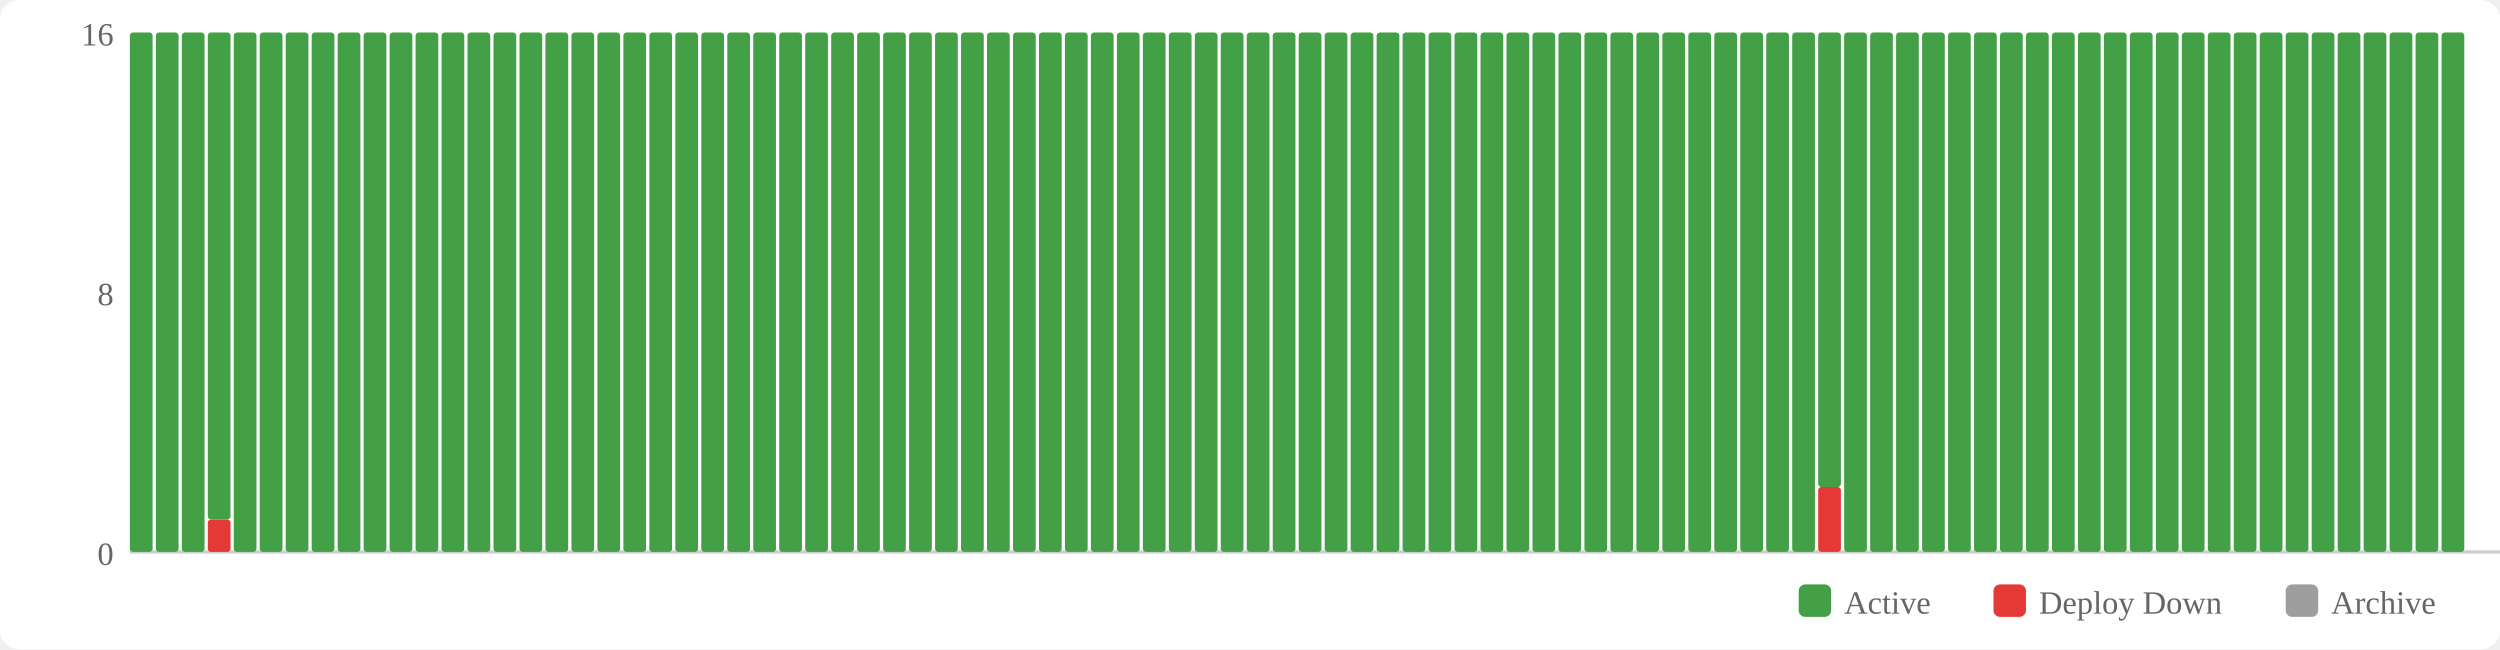
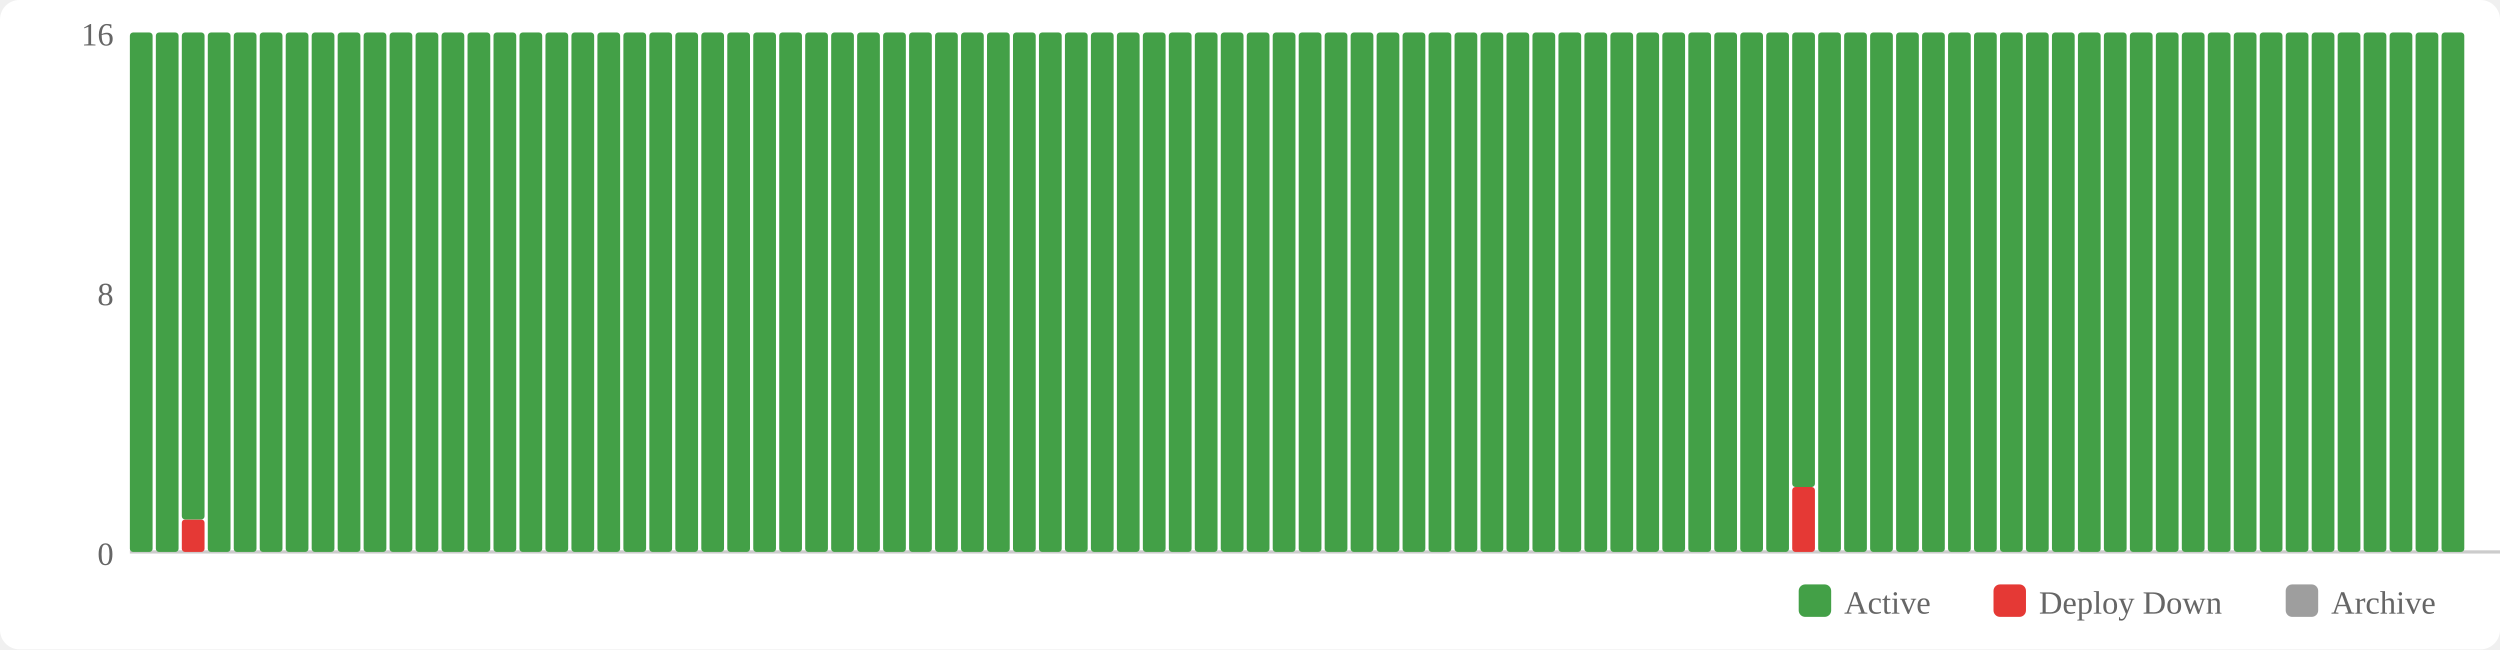
<svg xmlns="http://www.w3.org/2000/svg" width="770" height="200" viewBox="0 0 770 200">
  <rect width="770" height="200" fill="#fff" rx="6" />
  <rect x="554" y="180" width="10" height="10" fill="#43a047" rx="2" />
  <text x="568" y="189" font-size="10" fill="#666">Active</text>
  <rect x="614" y="180" width="10" height="10" fill="#e53935" rx="2" />
  <text x="628" y="189" font-size="10" fill="#666">Deploy Down</text>
  <rect x="704" y="180" width="10" height="10" fill="#9e9e9e" rx="2" />
  <text x="718" y="189" font-size="10" fill="#666">Archive</text>
  <text x="35" y="174" text-anchor="end" font-size="10" fill="#666">0</text>
  <text x="35" y="94" text-anchor="end" font-size="10" fill="#666">8</text>
  <text x="35" y="14" text-anchor="end" font-size="10" fill="#666">16</text>
  <line x1="40" y1="170" x2="770" y2="170" stroke="#ccc" stroke-width="1" />
  <rect x="40" y="10" width="7" height="160" fill="#43a047" rx="1" />
  <rect x="48" y="10" width="7" height="160" fill="#43a047" rx="1" />
-   <rect x="56" y="10" width="7" height="160" fill="#43a047" rx="1" />
-   <rect x="64" y="160" width="7" height="10" fill="#e53935" rx="1" />
-   <rect x="64" y="10" width="7" height="150" fill="#43a047" rx="1" />
+   <rect x="56" y="160" width="7" height="10" fill="#e53935" rx="1" />
+   <rect x="56" y="10" width="7" height="150" fill="#43a047" rx="1" />
+   <rect x="64" y="10" width="7" height="160" fill="#43a047" rx="1" />
  <rect x="72" y="10" width="7" height="160" fill="#43a047" rx="1" />
  <rect x="80" y="10" width="7" height="160" fill="#43a047" rx="1" />
  <rect x="88" y="10" width="7" height="160" fill="#43a047" rx="1" />
  <rect x="96" y="10" width="7" height="160" fill="#43a047" rx="1" />
  <rect x="104" y="10" width="7" height="160" fill="#43a047" rx="1" />
  <rect x="112" y="10" width="7" height="160" fill="#43a047" rx="1" />
  <rect x="120" y="10" width="7" height="160" fill="#43a047" rx="1" />
  <rect x="128" y="10" width="7" height="160" fill="#43a047" rx="1" />
  <rect x="136" y="10" width="7" height="160" fill="#43a047" rx="1" />
  <rect x="144" y="10" width="7" height="160" fill="#43a047" rx="1" />
  <rect x="152" y="10" width="7" height="160" fill="#43a047" rx="1" />
  <rect x="160" y="10" width="7" height="160" fill="#43a047" rx="1" />
  <rect x="168" y="10" width="7" height="160" fill="#43a047" rx="1" />
  <rect x="176" y="10" width="7" height="160" fill="#43a047" rx="1" />
  <rect x="184" y="10" width="7" height="160" fill="#43a047" rx="1" />
  <rect x="192" y="10" width="7" height="160" fill="#43a047" rx="1" />
  <rect x="200" y="10" width="7" height="160" fill="#43a047" rx="1" />
  <rect x="208" y="10" width="7" height="160" fill="#43a047" rx="1" />
  <rect x="216" y="10" width="7" height="160" fill="#43a047" rx="1" />
  <rect x="224" y="10" width="7" height="160" fill="#43a047" rx="1" />
  <rect x="232" y="10" width="7" height="160" fill="#43a047" rx="1" />
  <rect x="240" y="10" width="7" height="160" fill="#43a047" rx="1" />
  <rect x="248" y="10" width="7" height="160" fill="#43a047" rx="1" />
  <rect x="256" y="10" width="7" height="160" fill="#43a047" rx="1" />
  <rect x="264" y="10" width="7" height="160" fill="#43a047" rx="1" />
  <rect x="272" y="10" width="7" height="160" fill="#43a047" rx="1" />
  <rect x="280" y="10" width="7" height="160" fill="#43a047" rx="1" />
  <rect x="288" y="10" width="7" height="160" fill="#43a047" rx="1" />
  <rect x="296" y="10" width="7" height="160" fill="#43a047" rx="1" />
  <rect x="304" y="10" width="7" height="160" fill="#43a047" rx="1" />
  <rect x="312" y="10" width="7" height="160" fill="#43a047" rx="1" />
  <rect x="320" y="10" width="7" height="160" fill="#43a047" rx="1" />
  <rect x="328" y="10" width="7" height="160" fill="#43a047" rx="1" />
  <rect x="336" y="10" width="7" height="160" fill="#43a047" rx="1" />
  <rect x="344" y="10" width="7" height="160" fill="#43a047" rx="1" />
  <rect x="352" y="10" width="7" height="160" fill="#43a047" rx="1" />
  <rect x="360" y="10" width="7" height="160" fill="#43a047" rx="1" />
  <rect x="368" y="10" width="7" height="160" fill="#43a047" rx="1" />
  <rect x="376" y="10" width="7" height="160" fill="#43a047" rx="1" />
  <rect x="384" y="10" width="7" height="160" fill="#43a047" rx="1" />
  <rect x="392" y="10" width="7" height="160" fill="#43a047" rx="1" />
  <rect x="400" y="10" width="7" height="160" fill="#43a047" rx="1" />
  <rect x="408" y="10" width="7" height="160" fill="#43a047" rx="1" />
  <rect x="416" y="10" width="7" height="160" fill="#43a047" rx="1" />
  <rect x="424" y="10" width="7" height="160" fill="#43a047" rx="1" />
  <rect x="432" y="10" width="7" height="160" fill="#43a047" rx="1" />
  <rect x="440" y="10" width="7" height="160" fill="#43a047" rx="1" />
  <rect x="448" y="10" width="7" height="160" fill="#43a047" rx="1" />
  <rect x="456" y="10" width="7" height="160" fill="#43a047" rx="1" />
  <rect x="464" y="10" width="7" height="160" fill="#43a047" rx="1" />
  <rect x="472" y="10" width="7" height="160" fill="#43a047" rx="1" />
  <rect x="480" y="10" width="7" height="160" fill="#43a047" rx="1" />
  <rect x="488" y="10" width="7" height="160" fill="#43a047" rx="1" />
  <rect x="496" y="10" width="7" height="160" fill="#43a047" rx="1" />
  <rect x="504" y="10" width="7" height="160" fill="#43a047" rx="1" />
  <rect x="512" y="10" width="7" height="160" fill="#43a047" rx="1" />
  <rect x="520" y="10" width="7" height="160" fill="#43a047" rx="1" />
  <rect x="528" y="10" width="7" height="160" fill="#43a047" rx="1" />
  <rect x="536" y="10" width="7" height="160" fill="#43a047" rx="1" />
  <rect x="544" y="10" width="7" height="160" fill="#43a047" rx="1" />
-   <rect x="552" y="10" width="7" height="160" fill="#43a047" rx="1" />
-   <rect x="560" y="150" width="7" height="20" fill="#e53935" rx="1" />
-   <rect x="560" y="10" width="7" height="140" fill="#43a047" rx="1" />
+   <rect x="552" y="150" width="7" height="20" fill="#e53935" rx="1" />
+   <rect x="552" y="10" width="7" height="140" fill="#43a047" rx="1" />
+   <rect x="560" y="10" width="7" height="160" fill="#43a047" rx="1" />
  <rect x="568" y="10" width="7" height="160" fill="#43a047" rx="1" />
  <rect x="576" y="10" width="7" height="160" fill="#43a047" rx="1" />
  <rect x="584" y="10" width="7" height="160" fill="#43a047" rx="1" />
  <rect x="592" y="10" width="7" height="160" fill="#43a047" rx="1" />
  <rect x="600" y="10" width="7" height="160" fill="#43a047" rx="1" />
  <rect x="608" y="10" width="7" height="160" fill="#43a047" rx="1" />
  <rect x="616" y="10" width="7" height="160" fill="#43a047" rx="1" />
  <rect x="624" y="10" width="7" height="160" fill="#43a047" rx="1" />
  <rect x="632" y="10" width="7" height="160" fill="#43a047" rx="1" />
  <rect x="640" y="10" width="7" height="160" fill="#43a047" rx="1" />
  <rect x="648" y="10" width="7" height="160" fill="#43a047" rx="1" />
  <rect x="656" y="10" width="7" height="160" fill="#43a047" rx="1" />
  <rect x="664" y="10" width="7" height="160" fill="#43a047" rx="1" />
  <rect x="672" y="10" width="7" height="160" fill="#43a047" rx="1" />
  <rect x="680" y="10" width="7" height="160" fill="#43a047" rx="1" />
  <rect x="688" y="10" width="7" height="160" fill="#43a047" rx="1" />
  <rect x="696" y="10" width="7" height="160" fill="#43a047" rx="1" />
  <rect x="704" y="10" width="7" height="160" fill="#43a047" rx="1" />
  <rect x="712" y="10" width="7" height="160" fill="#43a047" rx="1" />
  <rect x="720" y="10" width="7" height="160" fill="#43a047" rx="1" />
  <rect x="728" y="10" width="7" height="160" fill="#43a047" rx="1" />
  <rect x="736" y="10" width="7" height="160" fill="#43a047" rx="1" />
  <rect x="744" y="10" width="7" height="160" fill="#43a047" rx="1" />
  <rect x="752" y="10" width="7" height="160" fill="#43a047" rx="1" />
</svg>
